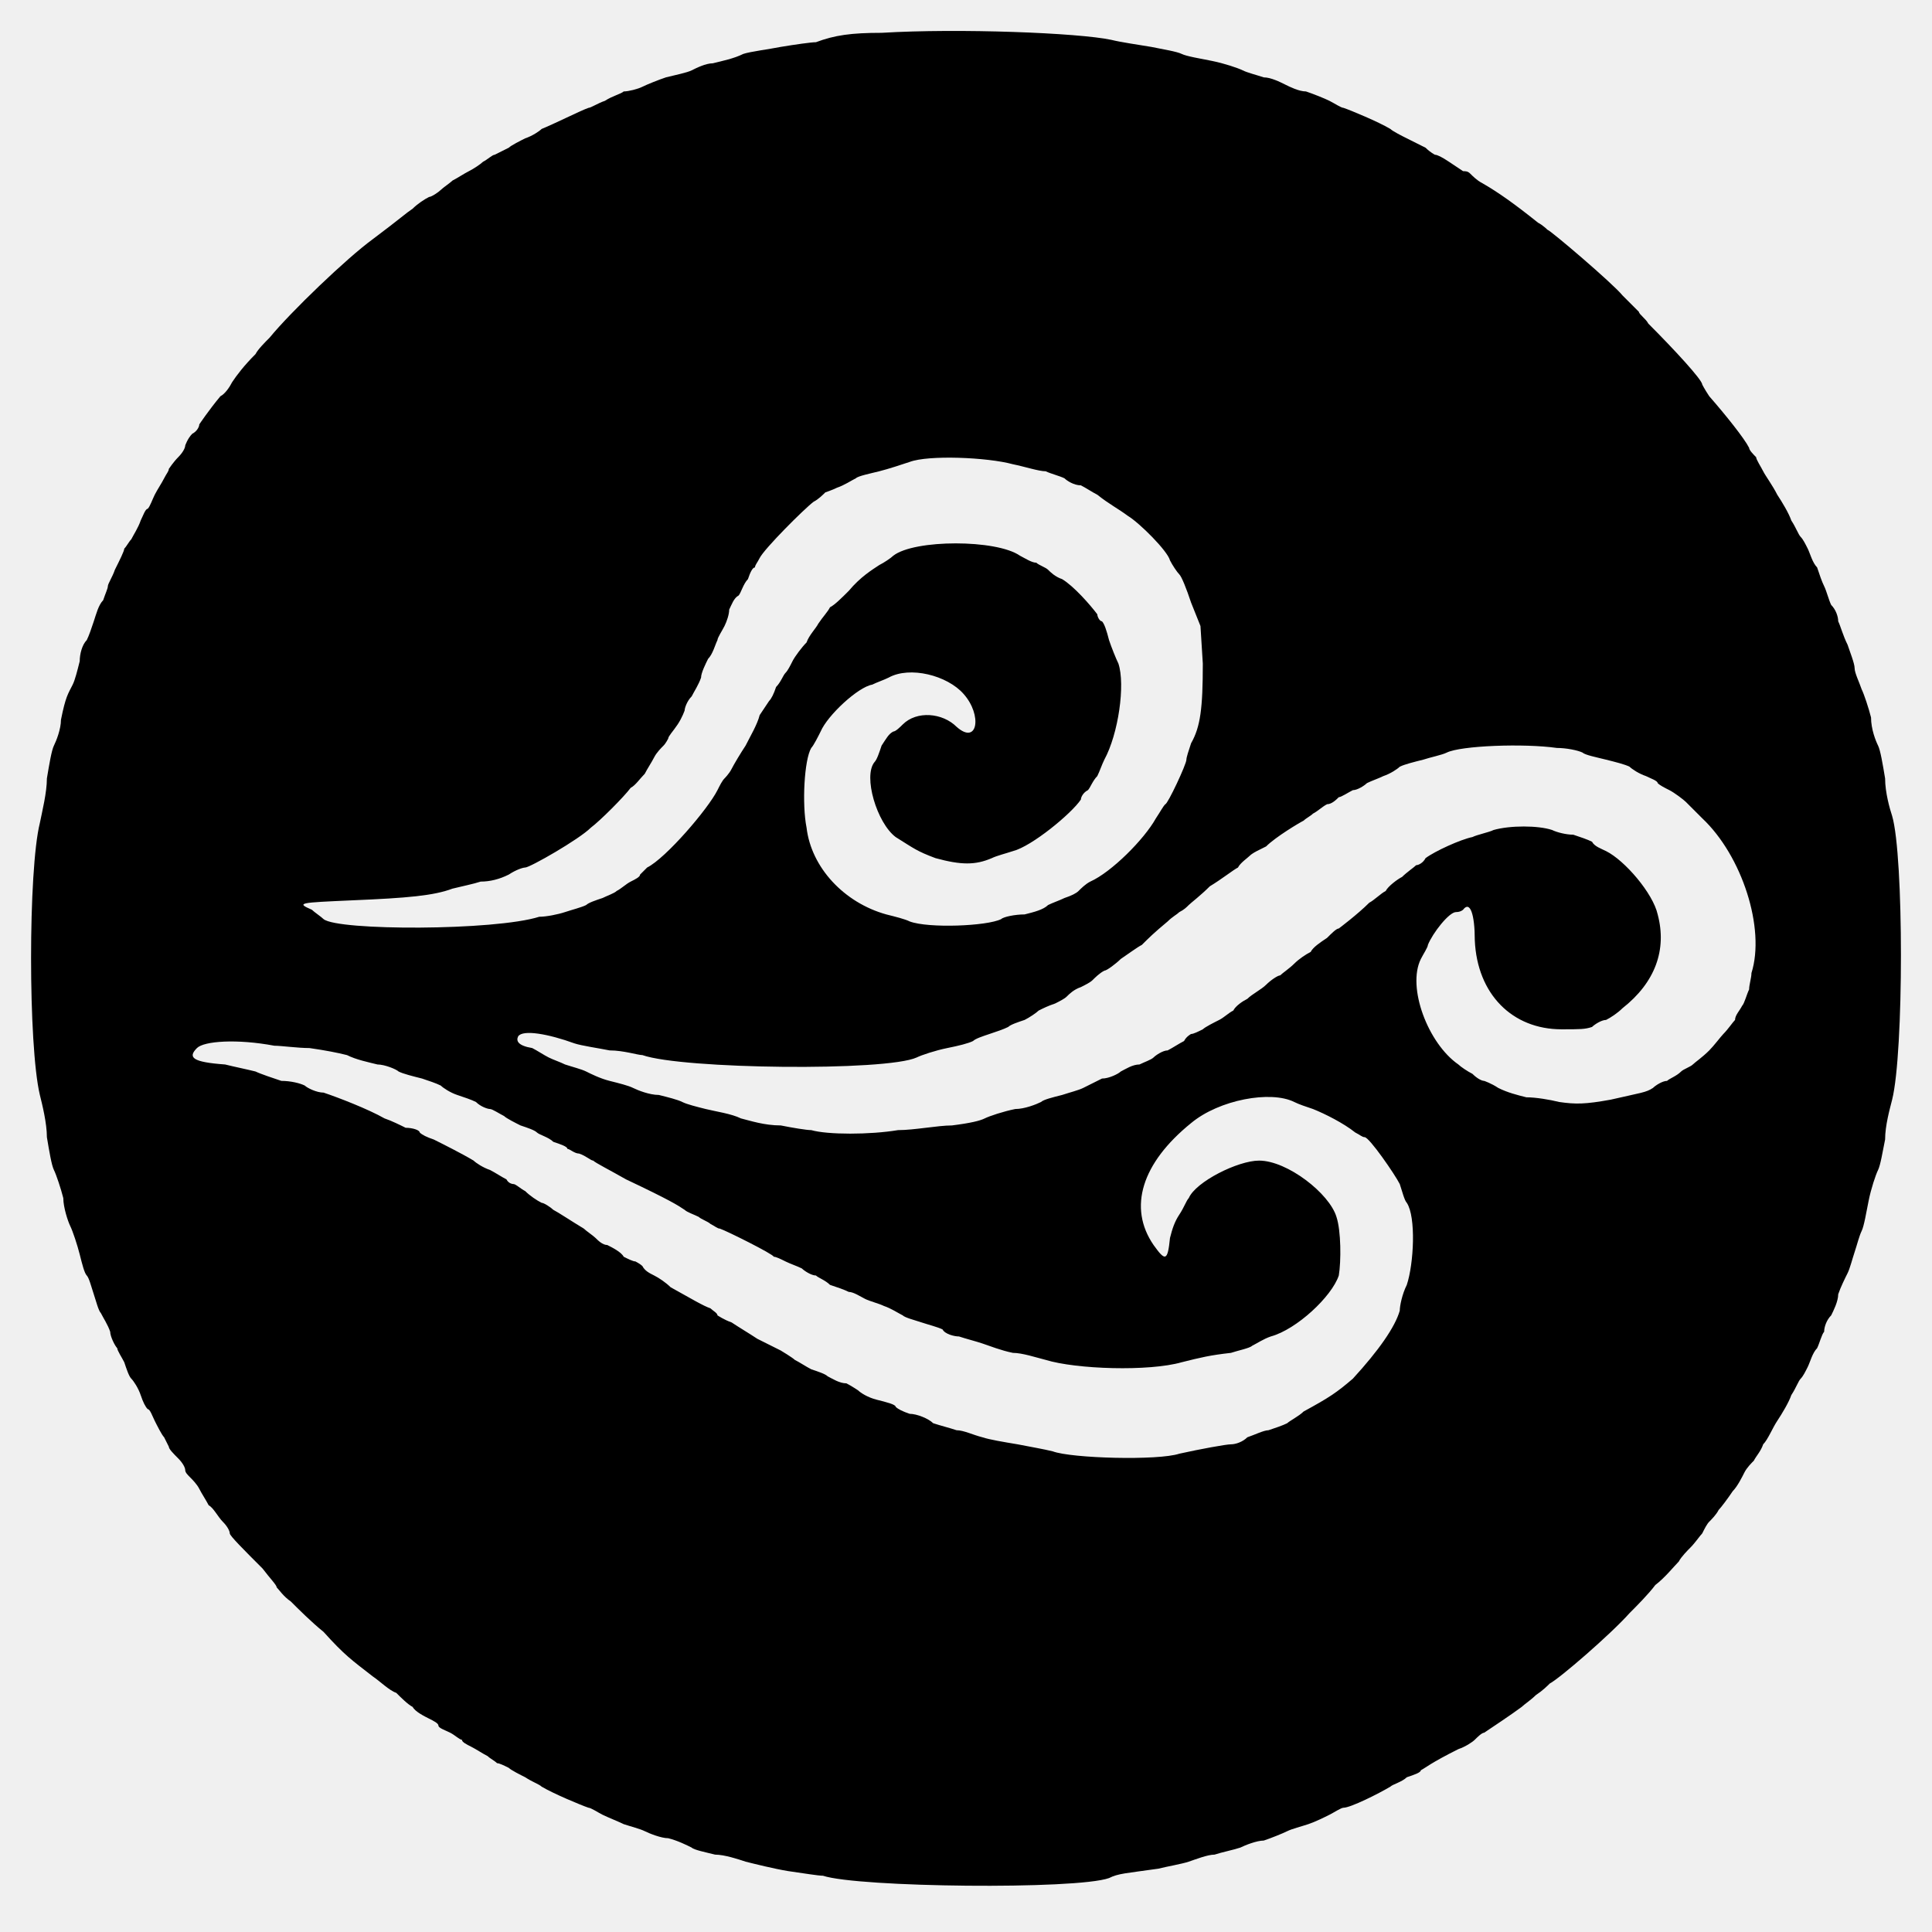
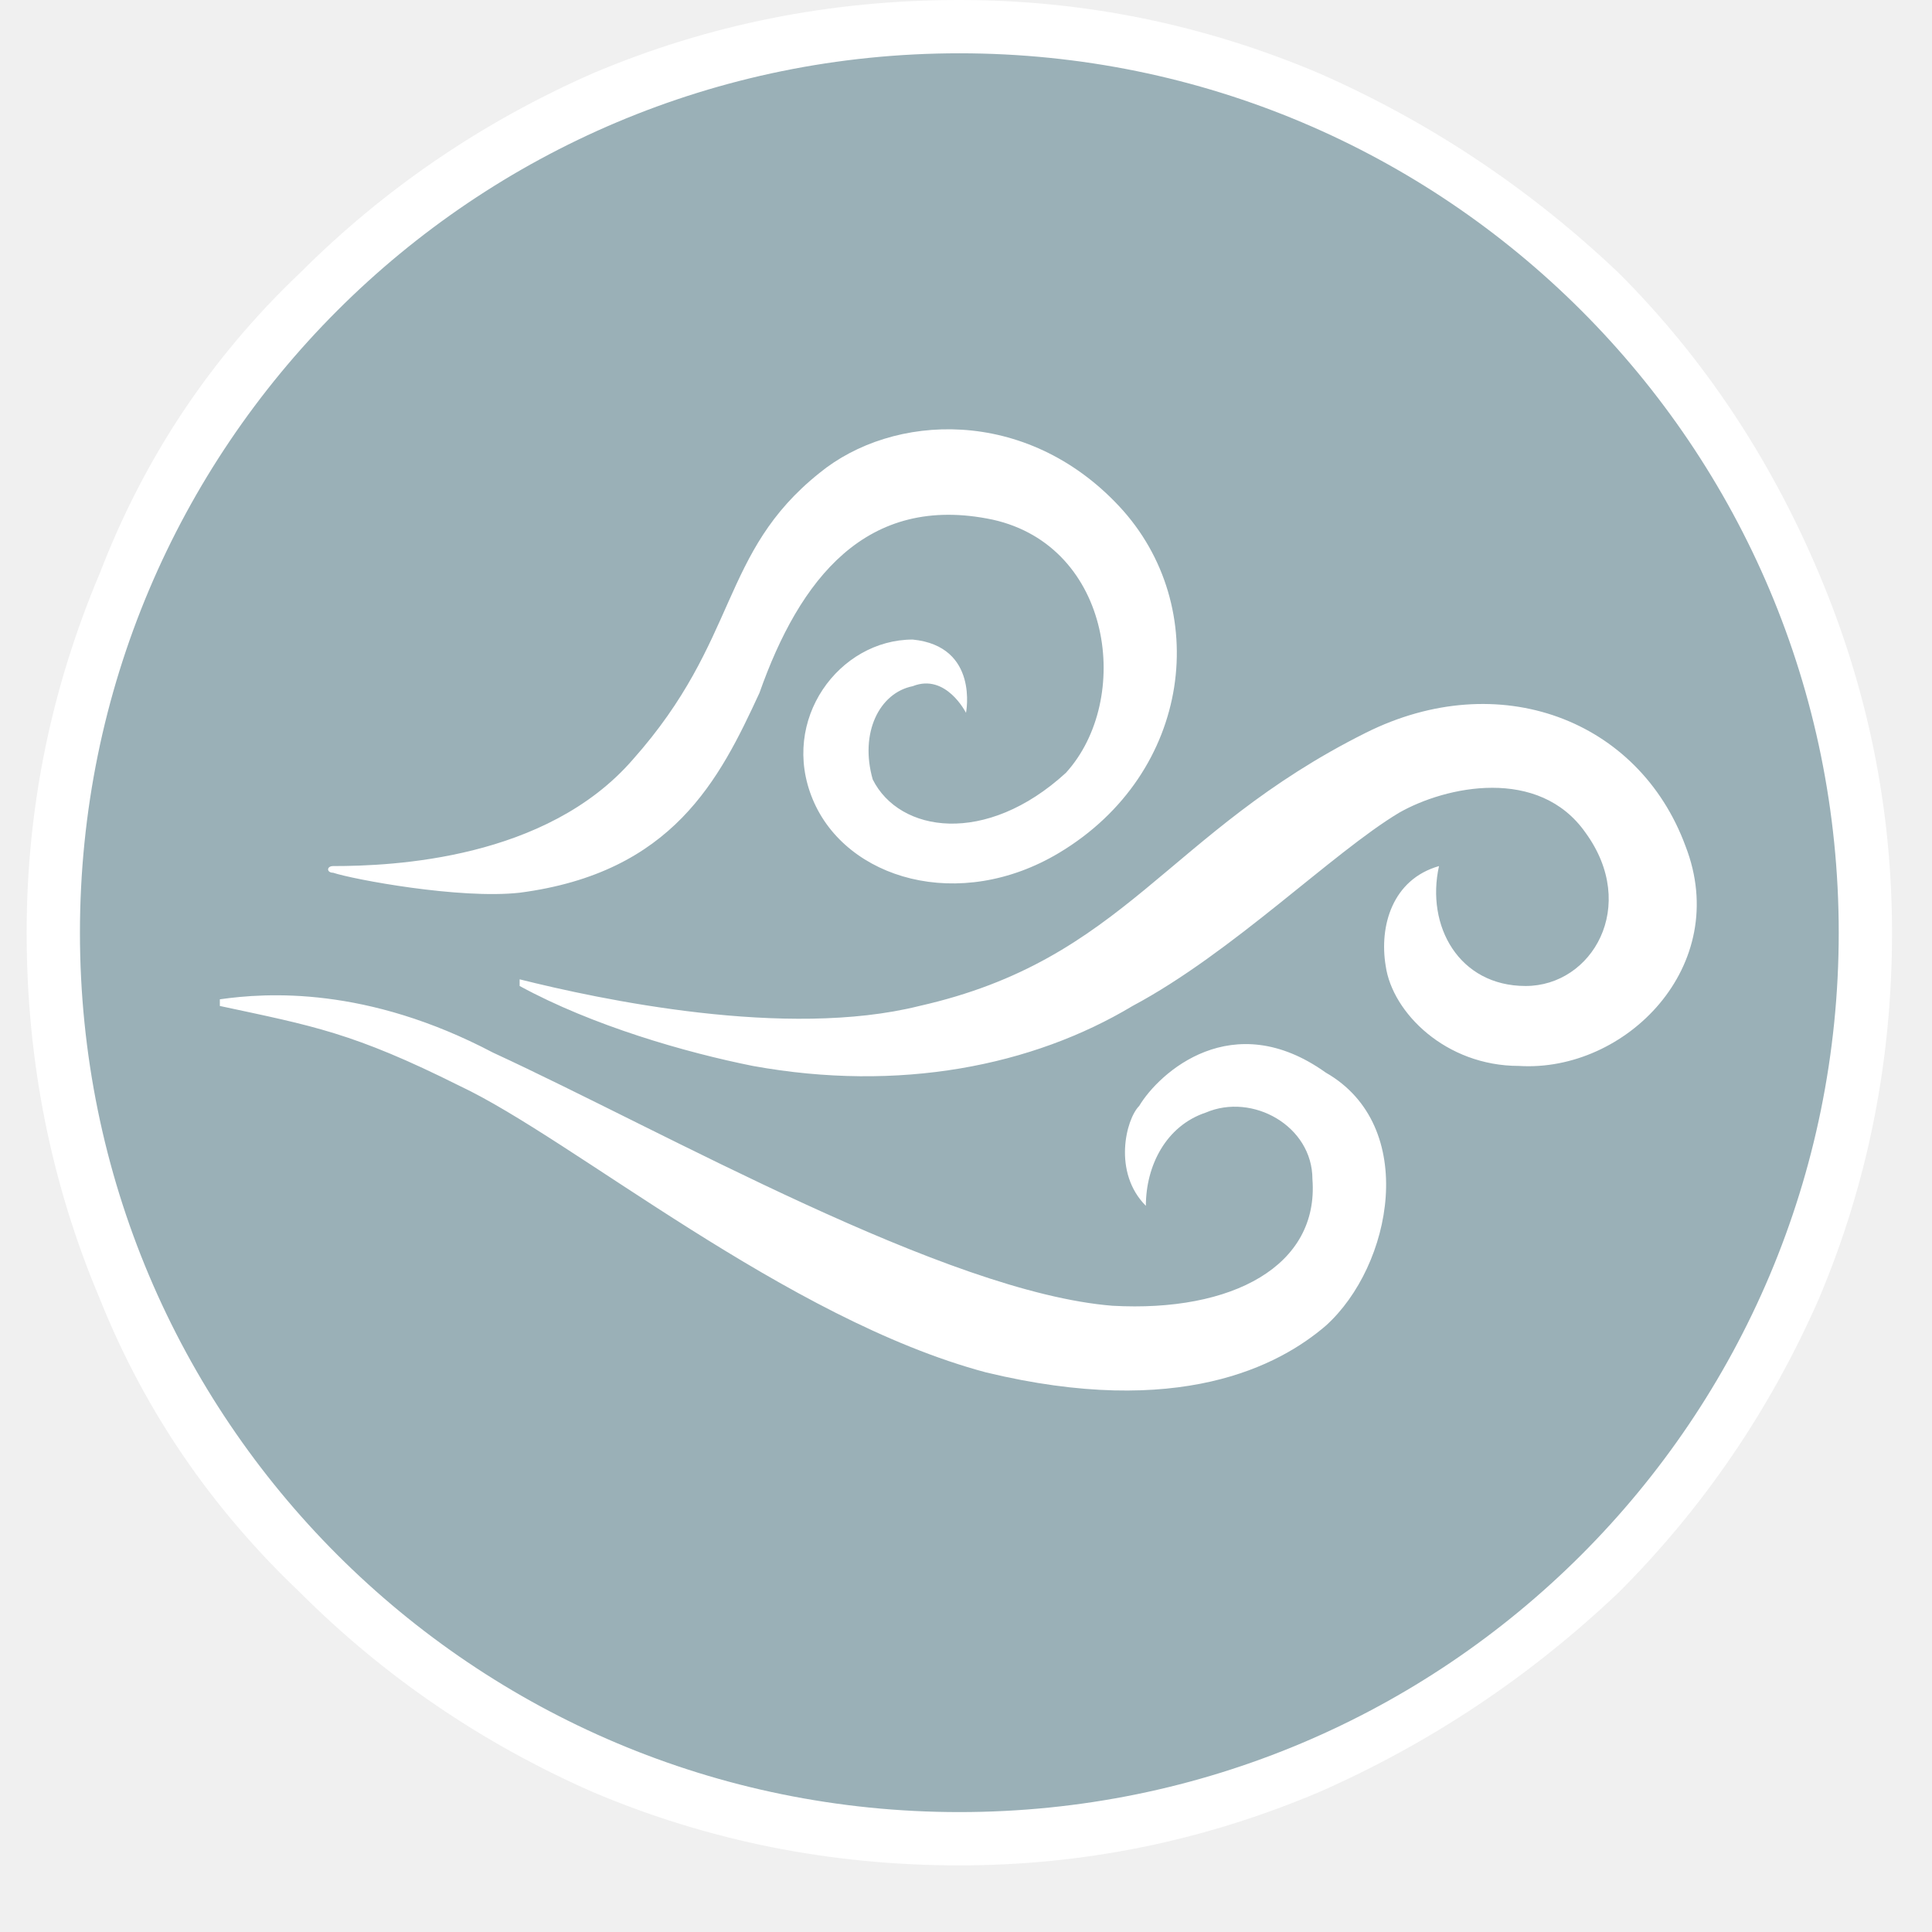
- <svg xmlns="http://www.w3.org/2000/svg" version="1.1" viewBox="0 -5 824 824">
-   <g transform="matrix(1 0 0 -1 0 800)">
-     <path fill="currentColor" d="M376 791c33 2 84 0 98 -3c4 -1 11 -2 17 -3c5 -1 11 -2 13 -3s8 -2 13 -3s11 -3 13 -4s6 -2 9 -3c3 0 7 -2 9 -3s6 -3 9 -3c3 -1 8 -3 10 -4s5 -3 6 -3c3 -1 15 -6 20 -9c1 -1 5 -3 7 -4l8 -4c2 -2 4 -3 4 -3c1 0 3 -1 6 -3l6 -4c1 0 2 0 3 -1s3 -3 5 -4 c7 -4 14 -9 24 -17c2 -1 4 -3 4 -3c1 0 28 -23 32 -28l3 -3l4 -4c0 -1 3 -3 4 -5c11 -11 23 -24 23 -26c0 0 1 -2 3 -5c7 -8 15 -18 17 -22c0 -1 2 -3 3 -4c0 -1 2 -4 3 -6s4 -6 6 -10c2 -3 5 -8 6 -11c2 -3 3 -6 4 -7s2 -3 3 -5s2 -6 4 -8c1 -3 2 -6 3 -8s2 -6 3 -8 c2 -2 3 -5 3 -7c1 -2 2 -6 4 -10c1 -3 3 -8 3 -10s2 -6 3 -9c1 -2 3 -8 4 -12c0 -5 2 -10 3 -12s2 -8 3 -14c0 -6 2 -13 3 -16c5 -17 5 -101 0 -121c-1 -4 -3 -11 -3 -17c-1 -5 -2 -11 -3 -13s-3 -8 -4 -13s-2 -11 -3 -13s-2 -6 -3 -9s-2 -7 -3 -9s-3 -6 -4 -9 c0 -3 -2 -7 -3 -9c-2 -2 -3 -5 -3 -7c-1 -1 -2 -5 -3 -7c-2 -2 -3 -6 -4 -8s-2 -4 -3 -5s-2 -4 -4 -7c-1 -3 -4 -8 -6 -11s-4 -8 -6 -10c-1 -3 -3 -5 -4 -7c-1 -1 -3 -3 -4 -5s-3 -6 -5 -8c-2 -3 -5 -7 -6 -8c-1 -2 -3 -4 -4 -5s-2 -3 -3 -5c-1 -1 -3 -4 -5 -6 c-1 -1 -4 -4 -5 -6c-2 -2 -6 -7 -10 -10c-3 -4 -8 -9 -11 -12c-8 -9 -30 -28 -34 -30c-1 -1 -3 -3 -6 -5c-2 -2 -5 -4 -6 -5c-4 -3 -13 -9 -16 -11c-1 0 -3 -2 -4 -3s-4 -3 -7 -4c-12 -6 -14 -8 -16 -9c0 -1 -3 -2 -6 -3c-2 -2 -6 -3 -7 -4c-5 -3 -17 -9 -20 -9 c-1 0 -4 -2 -6 -3s-6 -3 -9 -4s-7 -2 -9 -3s-7 -3 -10 -4c-3 0 -8 -2 -10 -3c-3 -1 -8 -2 -11 -3c-3 0 -8 -2 -11 -3s-9 -2 -13 -3c-14 -2 -17 -2 -21 -4c-14 -5 -107 -4 -122 1c-2 0 -8 1 -15 2c-6 1 -14 3 -18 4c-3 1 -9 3 -13 3c-4 1 -9 2 -10 3c-2 1 -6 3 -10 4 c-3 0 -8 2 -10 3s-6 2 -9 3c-2 1 -7 3 -9 4s-5 3 -6 3c-3 1 -15 6 -20 9c-1 1 -4 2 -7 4c-2 1 -6 3 -7 4c-2 1 -4 2 -5 2c-1 1 -3 2 -4 3c-2 1 -5 3 -7 4s-4 2 -4 3c-1 0 -3 2 -5 3s-5 2 -5 3s-2 2 -4 3s-6 3 -7 5c-2 1 -5 4 -7 6c-3 1 -7 5 -10 7c-9 7 -12 9 -21 19 c-5 4 -11 10 -14 13c-3 2 -5 5 -6 6c0 1 -3 4 -6 8c-8 8 -14 14 -14 15s-1 3 -3 5s-4 6 -6 7c-1 2 -3 5 -4 7s-3 4 -4 5s-2 2 -2 3s-1 3 -3 5s-4 4 -4 5l-2 4c-1 1 -3 5 -4 7s-2 5 -3 5c-1 1 -2 3 -3 6s-3 6 -4 7s-2 4 -3 7c-1 2 -3 5 -3 6c-1 1 -3 5 -3 7c-1 3 -3 6 -4 8 c-1 1 -2 5 -3 8s-2 7 -3 8s-2 5 -3 9s-3 10 -4 12s-3 8 -3 12c-1 4 -3 10 -4 12s-2 8 -3 14c0 6 -2 14 -3 18c-5 21 -5 96 0 116c1 5 3 13 3 19c1 6 2 12 3 14s3 7 3 11c2 10 3 11 5 15c1 2 2 6 3 10c0 3 1 7 3 9c1 2 2 5 3 8s2 7 4 9c1 3 2 5 2 6s2 4 3 7c2 4 4 8 4 9 c1 1 2 3 3 4c1 2 3 5 4 8c1 2 2 5 3 5c1 1 2 4 3 6s3 5 4 7s2 3 2 4c0 0 2 3 4 5s3 4 3 5c0 0 1 3 3 5c2 1 3 3 3 4c0 0 4 6 9 12c2 1 4 4 5 6c2 3 5 7 10 12c1 2 4 5 6 7c9 11 33 34 44 42c12 9 14 11 17 13c2 2 5 4 7 5c1 0 4 2 5 3s4 3 5 4c2 1 5 3 7 4s5 3 6 4 c2 1 4 3 5 3l6 3c1 1 5 3 7 4c3 1 6 3 7 4c5 2 17 8 20 9c1 0 4 2 7 3c3 2 7 3 8 4c2 0 6 1 8 2s7 3 10 4c4 1 9 2 11 3s6 3 9 3c4 1 9 2 13 4c3 1 11 2 16 3c6 1 13 2 15 2c8 3 15 4 28 4zM432 607c-11 3 -36 4 -44 1c-3 -1 -9 -3 -13 -4s-9 -2 -10 -3c-2 -1 -5 -3 -8 -4 c-2 -1 -5 -2 -5 -2c-1 -1 -3 -3 -5 -4c-4 -3 -21 -20 -23 -24c-1 -2 -2 -3 -2 -4c-1 0 -2 -2 -3 -5c-2 -2 -3 -6 -4 -7c-2 -1 -3 -4 -4 -6c0 -2 -1 -5 -2 -7s-3 -5 -3 -6c-1 -2 -2 -6 -4 -8c-1 -2 -3 -6 -3 -8c-1 -3 -3 -6 -4 -8c-2 -2 -3 -5 -3 -6c0 0 -1 -3 -3 -6 s-4 -5 -4 -6c0 0 -1 -2 -2 -3s-3 -3 -4 -5s-3 -5 -4 -7c-2 -2 -4 -5 -6 -6c-3 -4 -13 -14 -17 -17c-5 -5 -26 -17 -28 -17c-1 0 -4 -1 -7 -3c-4 -2 -8 -3 -12 -3c-3 -1 -8 -2 -12 -3c-8 -3 -19 -4 -43 -5c-22 -1 -24 -1 -17 -4c1 -1 4 -3 5 -4c6 -5 73 -5 92 1c3 0 8 1 11 2 s7 2 9 3c1 1 4 2 7 3c2 1 5 2 6 3c2 1 4 3 6 4s4 2 4 3l3 3c8 4 26 25 30 33c1 2 2 4 3 5c0 0 2 2 3 4s4 7 6 10c2 4 5 9 6 13l4 6c1 1 2 3 3 6c2 2 3 5 4 6s2 3 3 5s4 6 6 8c1 3 4 6 5 8c2 3 4 5 5 7c2 1 5 4 8 7c5 6 10 9 13 11c2 1 5 3 6 4c9 7 44 7 54 0c2 -1 5 -3 7 -3 c1 -1 4 -2 5 -3s3 -3 6 -4c5 -3 12 -11 15 -15c0 -1 1 -3 2 -3c1 -1 2 -4 3 -8c1 -3 3 -8 4 -10c3 -9 0 -30 -6 -41c-1 -2 -2 -5 -3 -7c-2 -2 -3 -5 -4 -6c-2 -1 -3 -3 -3 -4c-4 -6 -21 -20 -29 -22c-3 -1 -7 -2 -9 -3c-7 -3 -13 -3 -24 0c-8 3 -9 4 -17 9 c-8 6 -14 26 -9 32c1 1 2 4 3 7c2 3 3 5 5 6c1 0 3 2 4 3c6 6 17 5 23 -1c9 -8 11 5 3 14c-7 8 -23 12 -32 7c-2 -1 -5 -2 -7 -3c-6 -1 -19 -13 -22 -20c-1 -2 -3 -6 -4 -7c-3 -5 -4 -24 -2 -34c2 -17 16 -32 34 -37c4 -1 8 -2 10 -3c8 -3 33 -2 39 1c1 1 6 2 10 2 c4 1 8 2 10 4c2 1 5 2 7 3c3 1 5 2 6 3s3 3 5 4c9 4 23 18 28 27c2 3 3 5 4 6c1 0 9 17 9 19c0 1 1 4 2 7c4 7 5 15 5 34l-1 16l-4 10c-2 6 -4 11 -5 12s-3 4 -4 6c-1 4 -13 16 -18 19c-4 3 -8 5 -13 9c-2 1 -5 3 -7 4c-3 0 -6 2 -7 3c-2 1 -6 2 -8 3c-3 0 -9 2 -14 3z M664 486c-14 2 -41 1 -47 -2c-2 -1 -7 -2 -10 -3c-4 -1 -8 -2 -10 -3c-1 -1 -4 -3 -7 -4c-2 -1 -5 -2 -7 -3c-1 -1 -4 -3 -6 -3c-2 -1 -5 -3 -6 -3c-1 -1 -3 -3 -5 -3c-2 -1 -4 -3 -6 -4c-1 -1 -3 -2 -4 -3c-2 -1 -12 -7 -16 -11l-4 -2s-2 -1 -3 -2s-4 -3 -5 -5 c-2 -1 -7 -5 -12 -8c-4 -4 -8 -7 -9 -8s-2 -2 -4 -3c-1 -1 -3 -2 -5 -4c-6 -5 -8 -7 -11 -10c-2 -1 -6 -4 -9 -6c-2 -2 -6 -5 -7 -5c-2 -1 -4 -3 -5 -4s-3 -2 -5 -3c-3 -1 -5 -3 -6 -4s-3 -2 -5 -3c-3 -1 -5 -2 -7 -3c-1 -1 -4 -3 -6 -4c-3 -1 -6 -2 -7 -3 c-2 -1 -5 -2 -8 -3s-6 -2 -7 -3c-2 -1 -6 -2 -11 -3s-11 -3 -13 -4c-13 -6 -100 -5 -117 1c-2 0 -8 2 -14 2c-5 1 -12 2 -15 3c-11 4 -22 6 -24 3c-1 -2 0 -4 6 -5c2 -1 5 -3 7 -4s5 -2 7 -3c3 -1 7 -2 9 -3s6 -3 10 -4s8 -2 10 -3s7 -3 11 -3c4 -1 8 -2 10 -3s6 -2 10 -3 s11 -2 15 -4c4 -1 10 -3 17 -3c5 -1 11 -2 13 -2c7 -2 25 -2 37 0c7 0 17 2 23 2c8 1 12 2 14 3s8 3 13 4c4 0 9 2 11 3c1 1 5 2 9 3c3 1 7 2 9 3l8 4c3 0 7 2 8 3c2 1 5 3 8 3c2 1 5 2 6 3s4 3 6 3c2 1 5 3 7 4c1 2 3 3 3 3c1 0 3 1 5 2c1 1 5 3 7 4s4 3 6 4c1 2 4 4 6 5 c2 2 6 4 8 6s5 4 6 4c1 1 4 3 6 5s5 4 7 5c1 2 4 4 7 6c2 2 4 4 5 4c0 0 8 6 13 11c2 1 5 4 7 5c1 2 5 5 7 6c2 2 5 4 6 5c1 0 3 1 4 3c4 3 15 8 20 9c2 1 7 2 9 3c7 2 19 2 25 0c2 -1 6 -2 9 -2c3 -1 6 -2 8 -3c1 -2 4 -3 6 -4c8 -4 20 -18 22 -27c4 -15 -1 -29 -15 -40 c-2 -2 -5 -4 -7 -5c-2 0 -5 -2 -6 -3c-3 -1 -5 -1 -13 -1c-21 0 -36 15 -37 38c0 11 -2 17 -5 13c0 0 -1 -1 -3 -1c-3 0 -10 -9 -12 -14c0 -1 -2 -4 -3 -6c-6 -12 3 -36 16 -45c1 -1 4 -3 6 -4c2 -2 4 -3 5 -3c0 0 3 -1 6 -3c4 -2 8 -3 12 -4c4 0 10 -1 14 -2 c7 -1 11 -1 22 1c13 3 15 3 18 5c1 1 4 3 6 3c1 1 4 2 6 4c1 1 4 2 5 3s4 3 7 6c2 2 5 6 6 7c2 2 4 5 5 6c0 2 2 4 3 6c1 1 2 5 3 7c0 2 1 5 1 7c6 19 -4 50 -21 66l-7 7c-1 1 -5 4 -7 5s-4 2 -5 3c0 1 -3 2 -5 3c-3 1 -6 3 -7 4c-2 1 -6 2 -10 3s-9 2 -10 3 c-2 1 -7 2 -11 2zM117 359c-16 3 -30 2 -33 -1c-4 -4 -2 -6 12 -7c4 -1 9 -2 13 -3c2 -1 8 -3 11 -4c4 0 8 -1 10 -2c1 -1 5 -3 8 -3c6 -2 19 -7 26 -11c3 -1 7 -3 9 -4c3 0 6 -1 6 -2c1 -1 3 -2 6 -3c4 -2 12 -6 17 -9c1 -1 4 -3 7 -4c2 -1 5 -3 7 -4c1 -2 3 -2 3 -2 c1 0 3 -2 5 -3c2 -2 5 -4 7 -5c1 0 4 -2 5 -3c2 -1 8 -5 13 -8c1 -1 4 -3 5 -4s3 -3 5 -3c2 -1 6 -3 7 -5c2 -1 4 -2 5 -2c0 0 2 -1 3 -2c1 -2 3 -3 5 -4s5 -3 7 -5c9 -5 14 -8 17 -9c1 -1 3 -2 3 -3c0 0 3 -2 6 -3c3 -2 8 -5 11 -7l10 -5s5 -3 6 -4c2 -1 5 -3 7 -4 c3 -1 6 -2 7 -3c2 -1 5 -3 8 -3c2 -1 5 -3 5 -3c1 -1 4 -3 8 -4s8 -2 8 -3c1 -1 3 -2 6 -3c3 0 8 -2 10 -4c3 -1 7 -2 10 -3c3 0 7 -2 11 -3c3 -1 9 -2 15 -3c5 -1 11 -2 15 -3c8 -3 45 -4 54 -1c9 2 20 4 22 4s5 1 7 3c3 1 7 3 9 3c3 1 6 2 8 3c1 1 5 3 7 5 c11 6 14 8 21 14c11 12 18 22 20 29c0 2 1 7 3 11c3 9 4 29 0 35c-1 1 -2 5 -3 8c-2 4 -13 20 -15 20c-1 0 -2 1 -4 2c-5 4 -13 8 -18 10c-3 1 -6 2 -8 3c-10 5 -32 1 -44 -9c-21 -17 -27 -36 -16 -52c5 -7 6 -7 7 3c1 4 2 7 4 10s3 6 4 7c3 7 21 16 30 16 c12 0 30 -14 33 -24c2 -6 2 -19 1 -25c-3 -9 -18 -23 -29 -26c-3 -1 -6 -3 -8 -4c-1 -1 -6 -2 -9 -3c-9 -1 -13 -2 -21 -4c-14 -4 -45 -3 -58 1c-4 1 -10 3 -14 3c-5 1 -10 3 -13 4s-7 2 -10 3c-2 0 -6 1 -7 3c-2 1 -6 2 -9 3s-7 2 -8 3c-2 1 -5 3 -8 4c-2 1 -6 2 -8 3 s-5 3 -7 3c-2 1 -5 2 -8 3c-2 2 -5 3 -6 4c-2 0 -5 2 -6 3c-2 1 -5 2 -7 3s-4 2 -5 2c0 1 -20 11 -23 12c-1 0 -2 1 -4 2c-1 1 -4 2 -5 3c-2 1 -5 2 -6 3c-3 2 -6 4 -25 13c-7 4 -13 7 -14 8c-1 0 -3 2 -6 3c-2 0 -4 2 -5 2c0 1 -3 2 -6 3c-2 2 -6 3 -7 4s-4 2 -7 3 c-2 1 -6 3 -7 4c-2 1 -5 3 -6 3s-4 1 -6 3c-2 1 -5 2 -8 3s-6 3 -7 4c-2 1 -5 2 -8 3c-4 1 -8 2 -10 3c-1 1 -6 3 -9 3c-4 1 -9 2 -13 4c-4 1 -9 2 -16 3c-5 0 -12 1 -15 1z" />
+ <svg xmlns="http://www.w3.org/2000/svg" version="1.2" viewBox="0 0 29 29" width="29" height="29">
+   <defs>
+     <clipPath clipPathUnits="userSpaceOnUse" id="cp1">
+       <path d="m-760-230h1224v792h-1224z" />
+     </clipPath>
+   </defs>
+   <style>.a{fill:#9ab0b7}.b{fill:#fff}</style>
+   <g clip-path="url(#cp1)">
+     <path class="a" d="m14.4 27.6c-3.7 0-7.1-1.4-9.6-4-2.6-2.5-4-6-4-9.6 0-3.6 1.4-7 4-9.6 2.5-2.6 5.9-4 9.6-4 3.6 0 7 1.4 9.6 4 2.6 2.6 4 6 4 9.6 0 3.6-1.4 7.1-4 9.6-2.6 2.6-6 4-9.6 4z" />
+     <path fill-rule="evenodd" class="b" d="m19.8 1.1q2.5 1.1 4.5 3 1.9 1.9 3 4.5 1.1 2.6 1.1 5.4 0 2.9-1.1 5.5-1.1 2.5-3 4.4-2 1.9-4.5 3-2.6 1.1-5.4 1.1-2.9 0-5.5-1.1-2.5-1.1-4.4-3-2-1.9-3-4.4-1.1-2.6-1.1-5.5 0-2.8 1.1-5.4 1-2.6 3-4.5 1.9-1.9 4.4-3 2.6-1.1 5.5-1.1 2.8 0 5.4 1.1zm-18.6 12.9c0 7.3 5.9 13.2 13.2 13.2 7.3 0 13.2-5.9 13.2-13.2 0-7.3-5.9-13.2-13.2-13.2-7.3 0-13.2 5.9-13.2 13.2zm2.1 1.1c0 0 0-0.1 0-0.1 0.7-0.1 2.2-0.2 4.1 0.8 2.6 1.2 6.8 3.6 9.3 3.8 1.8 0.1 3.1-0.6 3-1.9 0-0.8-0.9-1.3-1.6-1-0.6 0.2-0.9 0.8-0.9 1.4-0.5-0.5-0.3-1.3-0.1-1.5 0.3-0.5 1.4-1.5 2.8-0.5 1.4 0.8 1 2.9 0 3.8-0.7 0.6-2.2 1.4-5.1 0.7-3-0.8-6.2-3.5-7.9-4.3-1.6-0.8-2.2-0.9-3.6-1.2zm4.5-0.3c0 0 0-0.1 0-0.1 1.2 0.3 4 0.9 6 0.4 3.1-0.7 3.7-2.6 6.7-4.1 2-1 4.1-0.2 4.8 1.7 0.7 1.8-0.9 3.4-2.5 3.3-1.1 0-1.9-0.8-2-1.5-0.1-0.6 0.1-1.3 0.8-1.5-0.2 0.9 0.3 1.8 1.3 1.8 1 0 1.7-1.2 0.9-2.3-0.7-1-2.1-0.7-2.8-0.3-1 0.6-2.5 2.1-4 2.9-1.5 0.9-3.5 1.3-5.7 0.9-1-0.2-2.4-0.6-3.5-1.2zm-2.8-1.7c-0.1 0-0.1-0.1 0-0.1 0.9 0 3.2-0.1 4.5-1.6 1.6-1.8 1.3-3.1 2.8-4.3 1.1-0.9 3.1-1 4.5 0.5 1.4 1.5 1.1 4-0.9 5.2-1.5 0.9-3.2 0.4-3.7-0.8-0.5-1.2 0.4-2.4 1.5-2.4 1 0.1 0.8 1.1 0.8 1.1 0 0-0.3-0.6-0.8-0.4-0.5 0.1-0.8 0.7-0.6 1.4 0.4 0.8 1.7 1 2.9-0.1 1-1.1 0.7-3.4-1.1-3.8-1.9-0.4-2.9 0.9-3.5 2.6-0.6 1.3-1.3 2.7-3.6 3-0.9 0.1-2.5-0.2-2.8-0.3z" />
  </g>
</svg>
